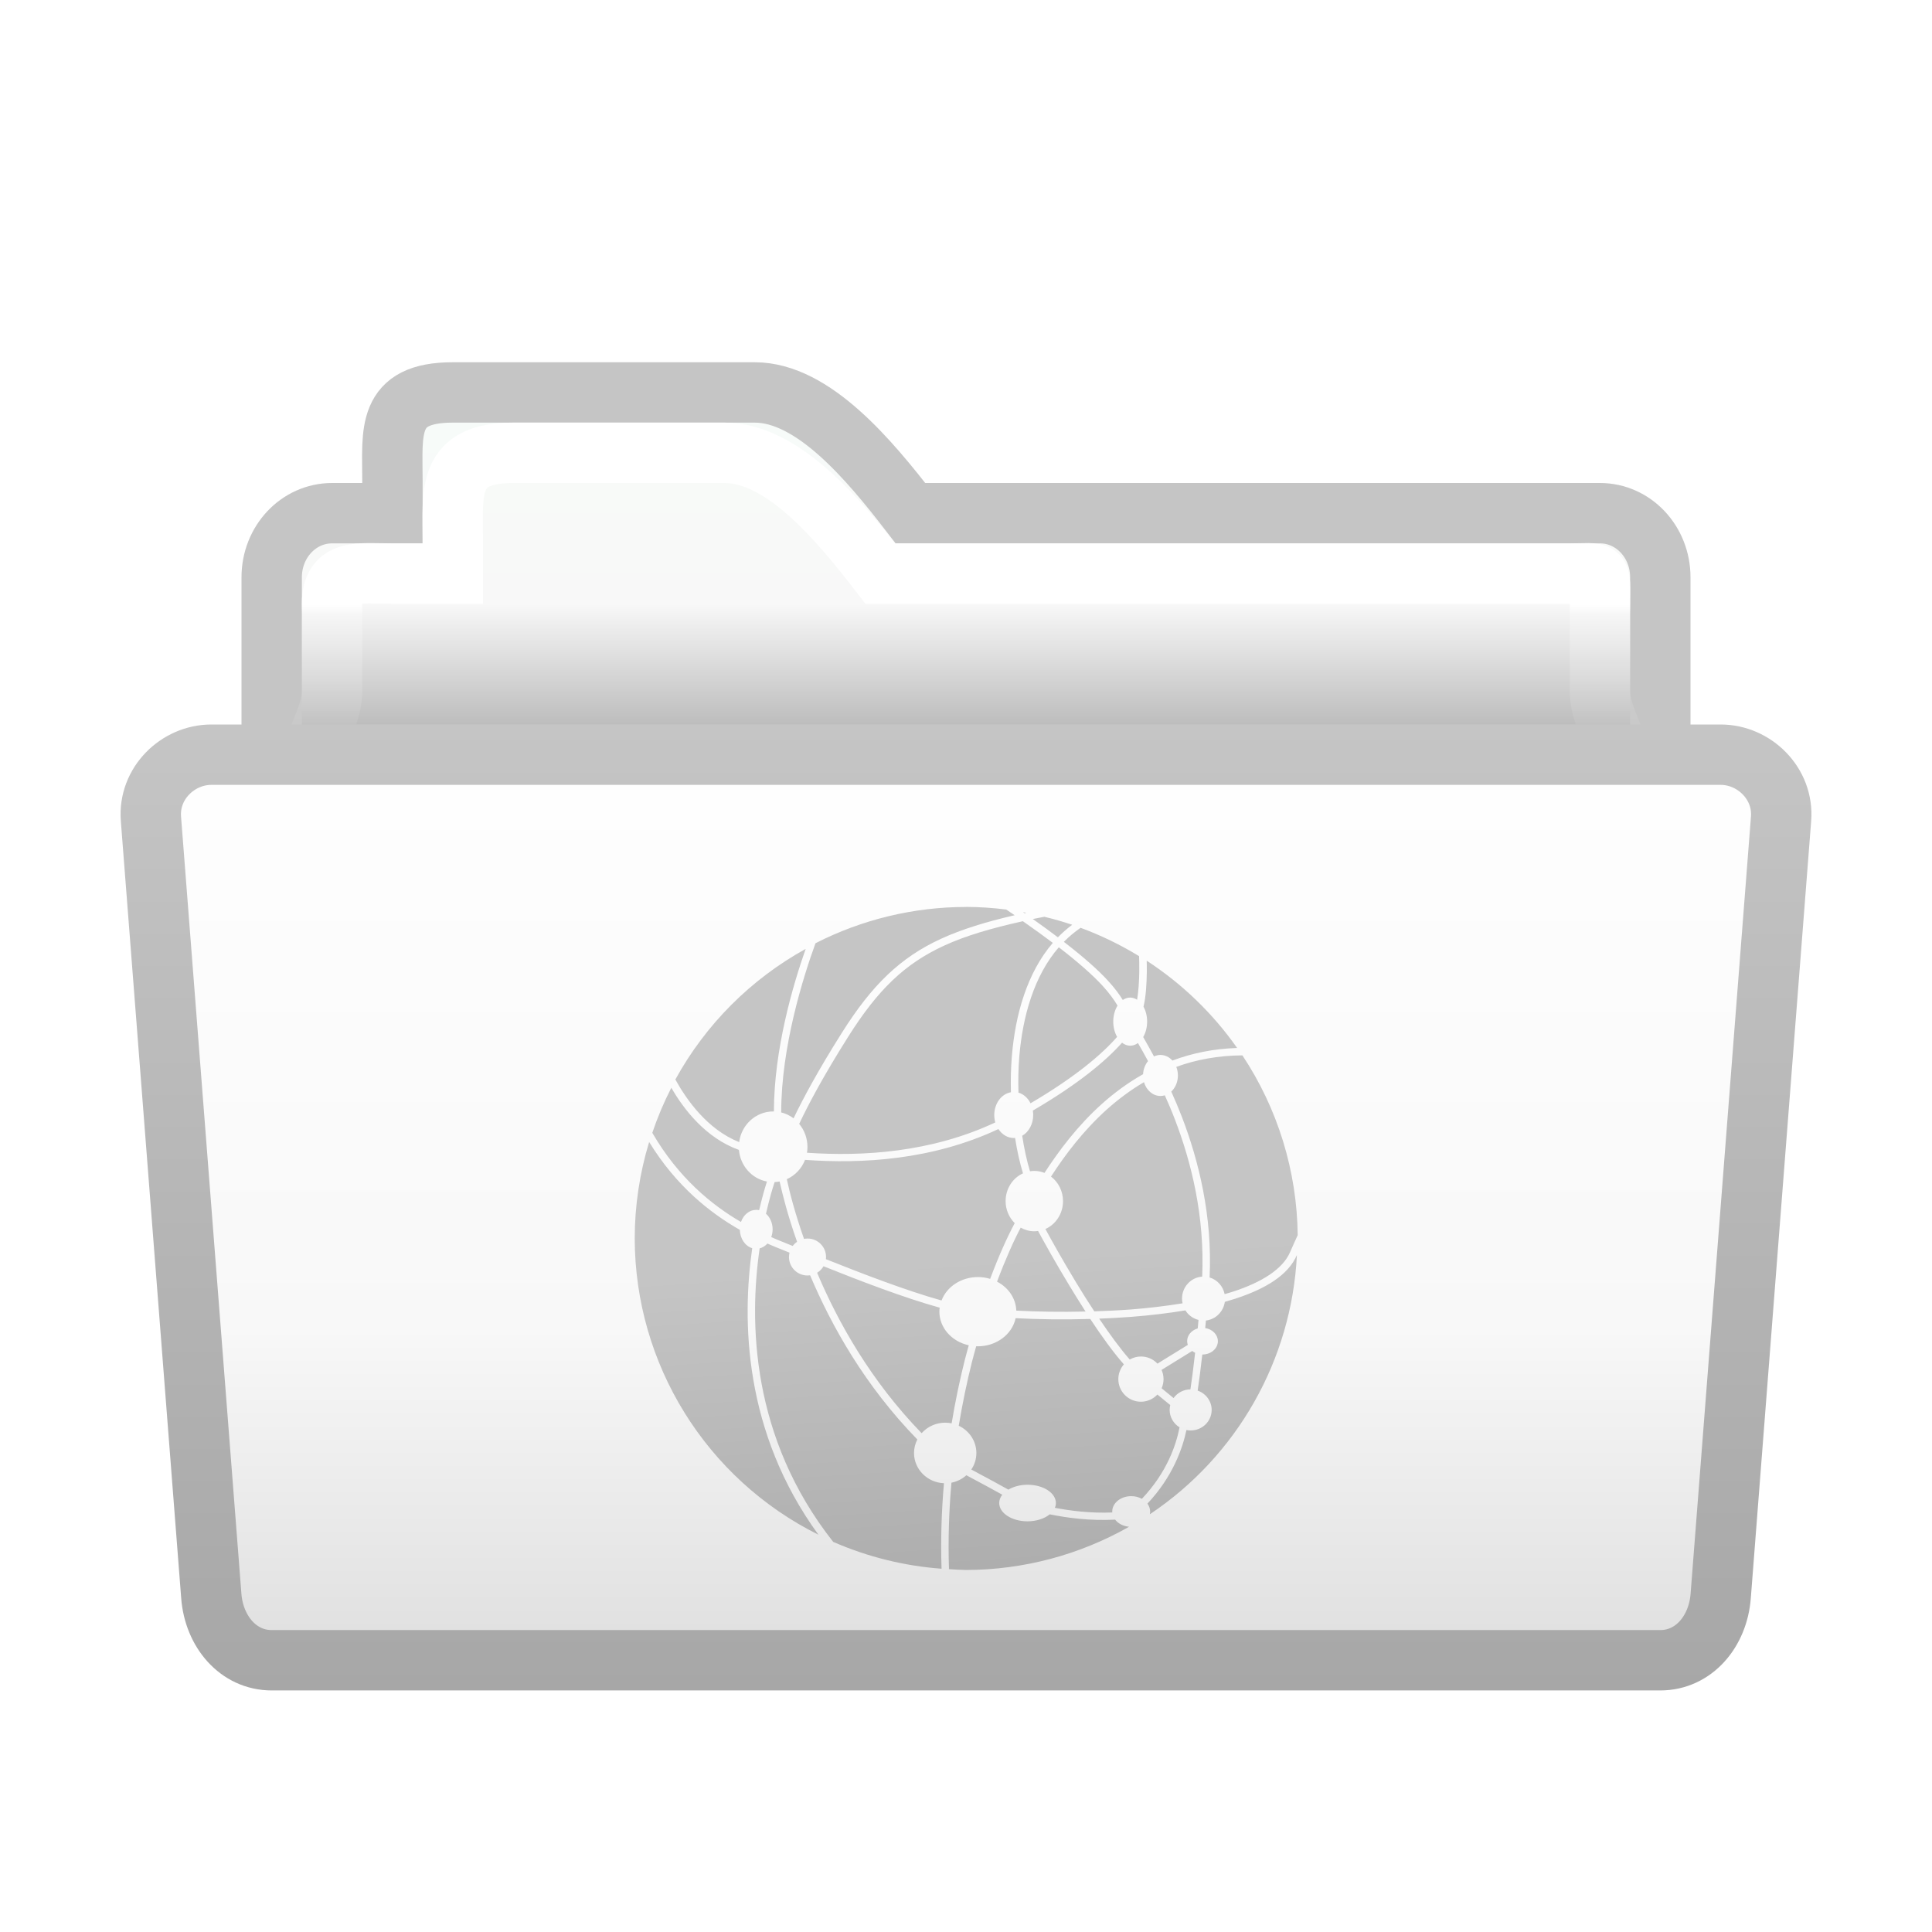
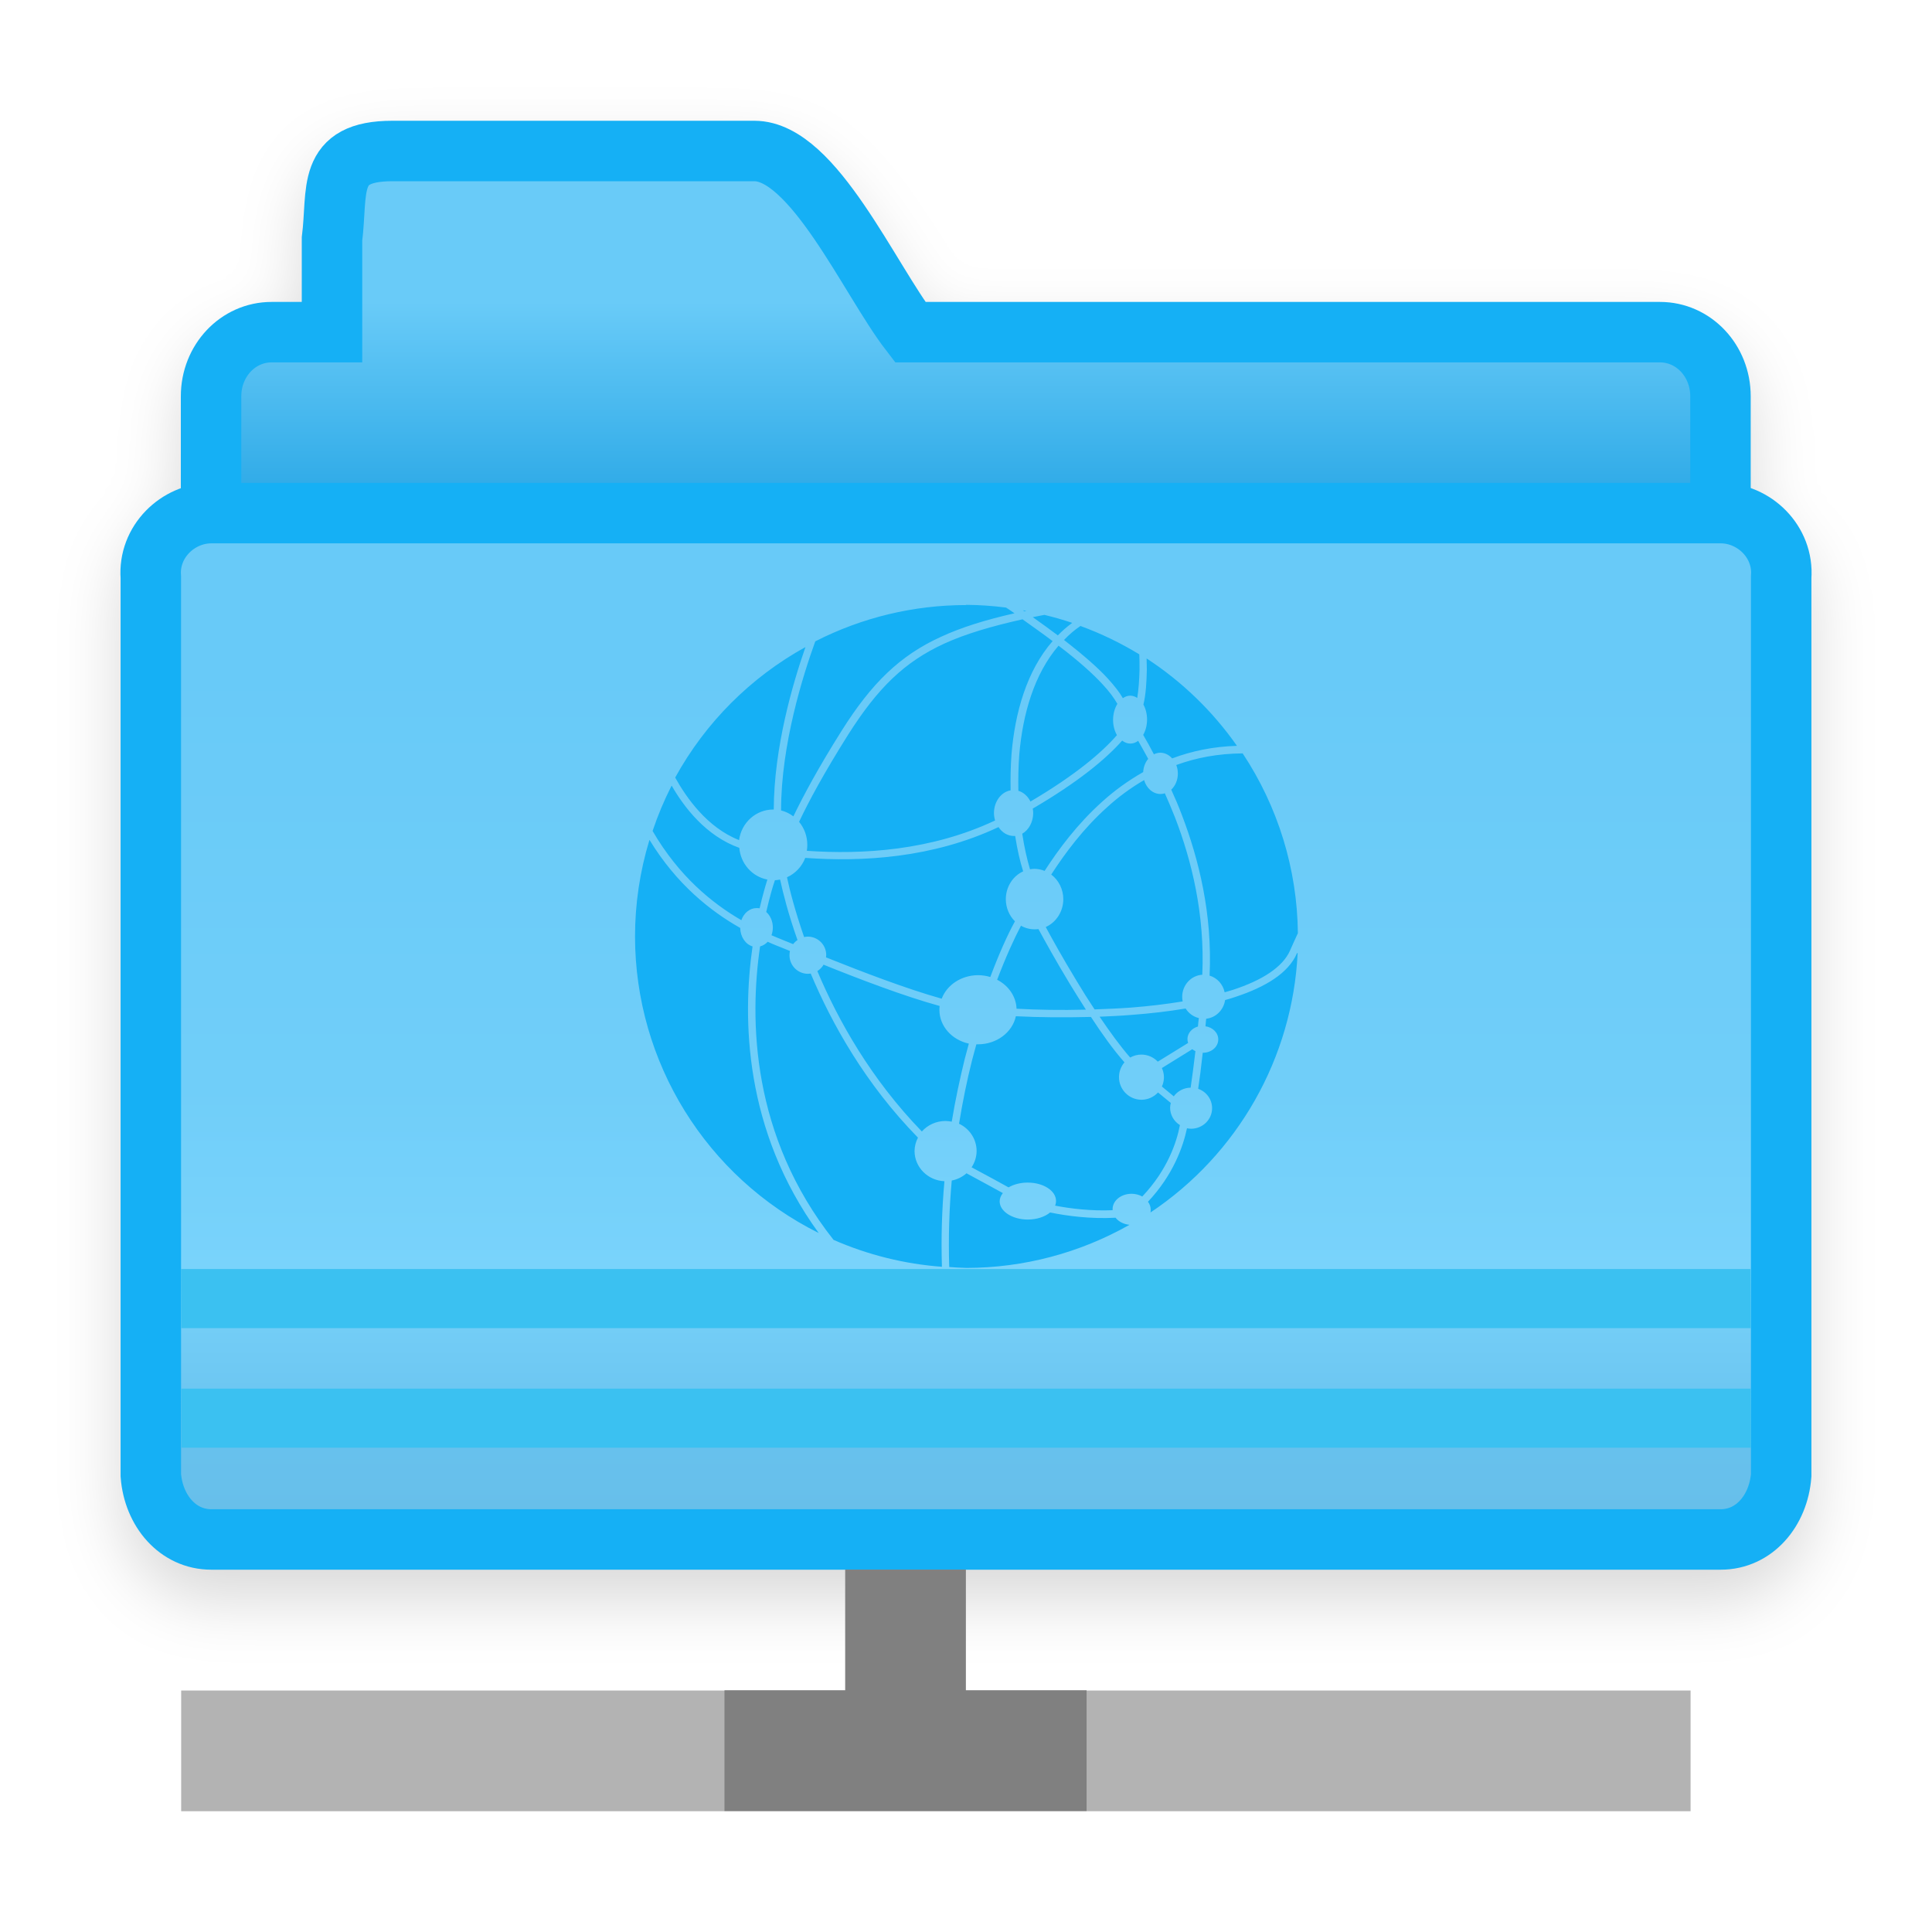
- <svg xmlns="http://www.w3.org/2000/svg" xmlns:xlink="http://www.w3.org/1999/xlink" height="32" viewBox="0 0 32 32" width="32">
-   <linearGradient id="a">
-     <stop offset="0" stop-color="#a7a7a7" />
-     <stop offset="1" stop-color="#c5c5c5" />
+ <svg xmlns="http://www.w3.org/2000/svg" height="32" viewBox="0 0 8.467 8.467" width="32">
+   <filter id="a" color-interpolation-filters="sRGB" height="1.104" width="1.089" x="-.045" y="-.052">
+     <feGaussianBlur stdDeviation=".138" />
+   </filter>
+   <linearGradient id="b" gradientUnits="userSpaceOnUse" x1="3.969" x2="3.969" y1="291.444" y2="295.148">
+     <stop offset="0" stop-color="#68caf8" />
+     <stop offset=".5" stop-color="#70cef9" />
+     <stop offset=".714" stop-color="#79d3fb" />
+     <stop offset=".929" stop-color="#67c1ed" />
+     <stop offset="1" stop-color="#67bfea" />
  </linearGradient>
-   <linearGradient id="b" gradientUnits="userSpaceOnUse" x1="11" x2="11" y1="12" y2="6">
-     <stop offset="0" stop-color="#bdbdbd" />
-     <stop offset=".333" stop-color="#f8f8f8" />
-     <stop offset="1" stop-color="#f7fcf9" />
+   <linearGradient id="c" gradientUnits="userSpaceOnUse" x1="3.704" x2="3.704" y1="290.65" y2="289.856">
+     <stop offset="0" stop-color="#32ace8" />
+     <stop offset="1" stop-color="#69cbf8" />
  </linearGradient>
-   <linearGradient id="c" gradientUnits="userSpaceOnUse" x1="15" x2="15" y1="27" y2="13">
-     <stop offset="0" stop-color="#e1e1e1" />
-     <stop offset=".357" stop-color="#f8f8f8" />
-     <stop offset="1" stop-color="#fefefe" />
-   </linearGradient>
-   <linearGradient id="d" gradientUnits="userSpaceOnUse" x1="6" x2="6" xlink:href="#a" y1="28" y2="12" />
-   <linearGradient id="e" gradientUnits="userSpaceOnUse" x1="13" x2="13" y1="10" y2="13">
-     <stop offset="0" stop-color="#fff" />
-     <stop offset=".056" stop-color="#fff" stop-opacity=".272" />
-     <stop offset=".75" stop-color="#fff" stop-opacity=".04" />
-     <stop offset="1" stop-color="#fff" stop-opacity=".978" />
-   </linearGradient>
-   <linearGradient id="f" gradientUnits="userSpaceOnUse" x1="21.915" x2="21.494" xlink:href="#a" y1="27.143" y2="20.514" />
-   <path d="m7.5 6.5c-1.108 0-1 .651-1 1.459v.541h-1c-.554 0-1 .474-1 1.062v2.875c0 .589.446 1.062 1 1.062h21c.554 0 1-.474 1-1.062v-2.875c0-.589-.446-1.062-1-1.062h-2-9.42c-.677-.877-1.608-2-2.58-2z" fill="url(#b)" stroke="#c5c5c5" />
-   <path d="m8.5 7.5c-1.108 0-1 .651-1 1.459v.541h-1c-.554 0-1-.089-1 .5v1.438c0 .589-.554 1.062 0 1.062h21c.554 0 0-.474 0-1.062v-1.438c0-.589.054-.5-.5-.5h-2.5-8.92c-.677-.877-1.608-2-2.58-2z" fill="none" stroke="url(#e)" />
-   <path d="m3.5 12.5h25c.554 0 1.046.476 1 1.062l-1 12.875c-.046.587-.446 1.062-1 1.062h-23c-.554 0-.954-.476-1-1.062l-1-12.875c-.046-.587.446-1.062 1-1.062z" fill="url(#c)" stroke="url(#d)" />
-   <path d="m16.004 15.022a5.492 5.492 0 0 0 -2.497.601c-.205.564-.567 1.712-.568 2.802a.569.586 0 0 1 .205.098c.162-.338.41-.799.802-1.42.496-.787.965-1.244 1.643-1.555.343-.157.738-.278 1.217-.389-.043-.03-.094-.063-.139-.094a5.492 5.492 0 0 0 -.661-.044zm.941.087c.007.005.016.011.023.016.011-.002.024-.005.035-.007a5.492 5.492 0 0 0 -.059-.009zm.355.075c-.062.013-.133.025-.193.038.154.109.291.209.415.303.073-.075.152-.144.237-.208a5.492 5.492 0 0 0 -.46-.132zm-.357.074c-.523.116-.947.24-1.304.404-.656.301-1.101.734-1.59 1.509-.405.642-.654 1.109-.812 1.444a.569.586 0 0 1 .137.381.569.586 0 0 1 -.008.097c.927.064 2.06-.005 3.119-.502a.323.382 0 0 1 -.017-.122.323.382 0 0 1 .276-.378c-.005-.197-.001-.398.016-.602.057-.681.25-1.374.678-1.872-.144-.109-.309-.228-.495-.358zm.956.109c-.101.069-.194.147-.278.233.341.263.57.469.726.639.114.123.191.228.25.324a.28.399 0 0 1 .121-.04.28.399 0 0 1 .116.036c.023-.139.034-.31.036-.465.001-.1-.001-.185-.003-.257a5.492 5.492 0 0 0 -.97-.47zm-.362.323c-.409.473-.598 1.14-.654 1.808-.017.202-.02.403-.014.599a.323.382 0 0 1 .2.177c.745-.438 1.183-.813 1.434-1.1a.28.399 0 0 1 -.064-.253.28.399 0 0 1 .071-.265c-.058-.097-.133-.203-.253-.334-.152-.164-.378-.369-.721-.633zm-4.195.028a5.492 5.492 0 0 0 -2.156 2.162c.184.334.53.828 1.057 1.037a.569.586 0 0 1 .564-.508.569.586 0 0 1 .011 0c.003-1.03.314-2.088.526-2.691zm5.651.194c.001.059.003.112.002.183-.003.193-.014.411-.055.579a.28.399 0 0 1 .06.247.28.399 0 0 1 -.065.256c.051.089.113.198.179.321a.289.34 0 0 1 .107-.025.289.34 0 0 1 .198.093c.321-.12.677-.196 1.069-.208v-0c.001-0.0.002 0.0.003 0a5.492 5.492 0 0 0 -1.498-1.446zm-.409 1.359c-.268.301-.721.682-1.477 1.124a.323.382 0 0 1 .006.073.323.382 0 0 1 -.182.344c.034.225.079.424.129.588a.476.501 0 0 1 .07-.006.476.501 0 0 1 .17.033c.234-.361.544-.778.952-1.144.202-.181.429-.349.681-.491a.289.34 0 0 1 .082-.217c-.061-.115-.117-.212-.167-.299a.28.399 0 0 1 -.129.044.28.399 0 0 1 -.135-.05zm1.994.209c-.404.003-.769.072-1.095.191a.289.34 0 0 1 .027.142.289.34 0 0 1 -.11.267c.06.133.119.272.177.422.276.72.505 1.635.458 2.657a.357.365 0 0 1 .249.276c.048-.014.095-.027.14-.042.477-.155.823-.374.943-.652.045-.105.086-.192.127-.283a5.492 5.492 0 0 0 -.916-2.978zm-1.63.444c-.225.132-.429.286-.614.451-.395.355-.697.759-.926 1.113a.476.501 0 0 1 .199.407.476.501 0 0 1 -.292.461c.107.197.27.491.507.883.096.159.198.322.303.481.201-.007.404-.016.606-.031.292-.023.581-.057.856-.102a.357.365 0 0 1 -.009-.078.357.365 0 0 1 .334-.364c.044-.997-.179-1.892-.45-2.599-.055-.144-.112-.277-.169-.404a.289.34 0 0 1 -.072.011.289.34 0 0 1 -.273-.229zm-7.829.093a5.492 5.492 0 0 0 -.315.746c.434.747.987 1.197 1.469 1.477a.272.323 0 0 1 .252-.201.272.323 0 0 1 .049.005c.049-.21.094-.365.129-.474a.569.586 0 0 1 -.464-.524c-.551-.197-.915-.674-1.12-1.03zm5.417.684c-1.094.513-2.258.578-3.202.51a.569.586 0 0 1 -.302.32c.047.217.132.553.285.989a.306.306 0 0 1 .059-.006.306.306 0 0 1 .306.306.306.306 0 0 1 -.002.036c.603.241 1.334.522 1.915.684a.637.574 0 0 1 .602-.388.637.574 0 0 1 .203.03c.148-.395.292-.709.407-.923a.476.501 0 0 1 -.151-.365.476.501 0 0 1 .288-.46c-.051-.167-.097-.365-.131-.586a.323.382 0 0 1 -.021.001.323.382 0 0 1 -.255-.148zm-5.784.214a5.492 5.492 0 0 0 -.239 1.597 5.492 5.492 0 0 0 3.043 4.908c-1.242-1.705-1.268-3.555-1.097-4.746a.272.323 0 0 1 -.205-.304c-.486-.276-1.052-.72-1.502-1.455zm2.162.654a.569.586 0 0 1 -.084.01c-.037.111-.087.28-.143.524a.272.323 0 0 1 .11.259.272.323 0 0 1 -.023.128c.039.016.08.035.116.05.062.025.162.066.24.097a.306.306 0 0 1 .072-.069c-.154-.437-.239-.774-.289-.999zm3.991.766c-.11.207-.248.513-.391.893a.637.574 0 0 1 .319.48c.345.018.737.025 1.147.015-.09-.14-.179-.283-.263-.422-.248-.41-.417-.717-.523-.912a.476.501 0 0 1 -.063.005.476.501 0 0 1 -.226-.061zm-4.193.261a.272.323 0 0 1 -.13.081c-.176 1.215-.146 3.132 1.218 4.861a5.492 5.492 0 0 0 1.795.445c-.016-.487-0-.961.04-1.416a.517.502 0 0 1 -.496-.501.517.502 0 0 1 .055-.224c-.867-.888-1.423-1.883-1.776-2.719a.306.306 0 0 1 -.044.003.306.306 0 0 1 -.306-.306.306.306 0 0 1 .009-.072c-.075-.03-.173-.07-.233-.094-.041-.016-.089-.038-.133-.057zm8.77.188c-.001.002-.001.003-.002.005-.144.334-.525.56-1.018.721-.057.018-.115.036-.175.053a.357.365 0 0 1 -.313.309c-.004.04-.008.087-.012.125a.255.221 0 0 1 .21.217.255.221 0 0 1 -.255.221.255.221 0 0 1 -.003-0c-.028.242-.054.449-.077.598a.348.34 0 0 1 .232.32.348.34 0 0 1 -.348.34.348.34 0 0 1 -.07-.007c-.063.301-.226.773-.646 1.219a.314.255 0 0 1 .045.131.314.255 0 0 1 -.005.045 5.492 5.492 0 0 0 2.436-4.296zm-7.842.189a.306.306 0 0 1 -.106.108c.345.816.887 1.788 1.731 2.657a.517.502 0 0 1 .391-.174.517.502 0 0 1 .106.011c.061-.366.134-.716.216-1.041.022-.087.045-.169.068-.252a.637.574 0 0 1 -.487-.557.637.574 0 0 1 .005-.066c-.59-.164-1.321-.444-1.924-.686zm5.994.731c-.287.048-.589.083-.894.107-.178.014-.357.023-.534.03.173.257.347.496.506.677a.374.374 0 0 1 .186-.05.374.374 0 0 1 .273.118l.503-.31a.255.221 0 0 1 -.011-.063.255.221 0 0 1 .175-.21c.004-.042.009-.096.013-.141a.357.365 0 0 1 -.218-.159zm-2.812.129a.637.574 0 0 1 -.626.466.637.574 0 0 1 -.027-.001c-.024.088-.049.175-.072.266-.082.328-.156.681-.217 1.051a.517.502 0 0 1 .292.451.517.502 0 0 1 -.084.274c.276.147.484.26.614.333a.469.303 0 0 1 .318-.081.469.303 0 0 1 .469.304.469.303 0 0 1 -.017.078c.254.049.589.092.951.077a.314.255 0 0 1 -.001-.015.314.255 0 0 1 .314-.255.314.255 0 0 1 .177.044c.419-.441.57-.902.624-1.184a.348.34 0 0 1 -.164-.288.348.34 0 0 1 .01-.081l-.213-.174a.374.374 0 0 1 -.273.119.374.374 0 0 1 -.374-.374.374.374 0 0 1 .092-.245c-.18-.204-.371-.47-.557-.752-.443.013-.866.007-1.237-.013zm2.924.544-.507.313a.374.374 0 0 1 .033.153.374.374 0 0 1 -.032.151l.198.162a.348.34 0 0 1 .279-.144c.023-.149.05-.358.078-.606a.255.221 0 0 1 -.049-.03zm-3.74 2.058a.517.502 0 0 1 -.247.123c-.041.46-.057.94-.041 1.432a5.492 5.492 0 0 0 .286.014 5.492 5.492 0 0 0 2.697-.716.314.255 0 0 1 -.231-.118c-.418.023-.804-.031-1.083-.088a.469.303 0 0 1 -.368.116.469.303 0 0 1 -.469-.303.469.303 0 0 1 .051-.138c-.13-.073-.334-.183-.597-.323z" fill="url(#f)" />
+   <g transform="translate(0 -288.5333)">
+     <path d="m1.72 289.195c-.086 0-.159.012-.224.046-.064.035-.111.096-.132.153-.043.115-.028.212-.04.302-.001.005-.001.011-.001.017v.275h-.132c-.222 0-.397.191-.397.413v.381c-.035.02-.071.038-.099.067-.085.087-.177.195-.165.357l-.001-.01v3.936c0.0.003 0.0.007.001.01.016.209.174.403.396.403h6.615c.222 0 .38-.194.396-.403 0-.003 0-.007.001-.01v-3.936l-.001.01c.014-.18-.111-.306-.264-.367v-.437c0-.223-.175-.413-.397-.413h-.529-2.685c-.074-.106-.166-.267-.275-.426-.061-.089-.125-.174-.201-.242-.075-.068-.167-.126-.279-.126z" filter="url(#a)" opacity=".15" />
+     <path d="m1.72 289.195c-.293 0-.238.174-.265.386l0.0.408h-.265c-.147 0-.265.125-.265.281v.761c0 .156.118.281.265.281h6.085c.147 0 .265-.125.265-.281v-.761c0-.156-.118-.281-.265-.281h-.529-2.757c-.179-.232-.425-.794-.683-.794z" fill="url(#c)" stroke="#15b0f5" stroke-width=".265" />
+     <path d="m.926 290.782c-.147 0-.277.126-.265.281v3.936c.012.155.118.281.265.281h3.043.529 3.043c.147 0 .253-.126.265-.281v-3.936c.012-.155-.118-.281-.265-.281h-3.043-.529z" fill="url(#b)" stroke="#15b0f5" stroke-width=".265" />
+     <g fill="#3bc1f1" stroke-width=".406" transform="translate(0 -.529167)">
+       <path d="m.794 295.148.001.259 6.879-0-.001-.259z" />
+       <path d="m.793 294.624.001.259 6.879-0-.001-.259z" />
+     </g>
+     <g stroke-width=".265">
+       <path d="m4.234 291.185a1.453 1.453 0 0 0 -.661.159c-.054.149-.15.453-.15.741a.151.155 0 0 1 .054.026c.043-.089.108-.211.212-.376.131-.208.255-.329.435-.411.091-.042.195-.074.322-.103-.011-.008-.025-.017-.037-.025a1.453 1.453 0 0 0 -.175-.012zm.249.023c.002.001.004.003.006.004.003-.001.006-.001.009-.002a1.453 1.453 0 0 0 -.016-.002zm.094.02c-.016.003-.035.007-.051.01.041.029.077.055.11.08.019-.02.04-.038.063-.055a1.453 1.453 0 0 0 -.122-.035zm-.094.019c-.138.031-.251.064-.345.107-.174.08-.291.194-.421.399-.107.17-.173.293-.215.382a.151.155 0 0 1 .036.101.151.155 0 0 1 -.002.026c.245.017.545-.001.825-.133a.085.101 0 0 1 -.005-.032.085.101 0 0 1 .073-.1c-.001-.052-0-.105.004-.159.015-.18.066-.364.18-.495-.038-.029-.082-.06-.131-.095zm.253.029c-.027.018-.051.039-.073.062.09.07.151.124.192.169.03.033.051.06.066.086a.074.106 0 0 1 .032-.011.074.106 0 0 1 .031.01c.006-.037.009-.082.01-.123 0-.026-0-.049-.001-.068a1.453 1.453 0 0 0 -.257-.124zm-.096.086c-.108.125-.158.302-.173.478-.004.053-.005.107-.004.159a.085.101 0 0 1 .053.047c.197-.116.313-.215.379-.291a.074.106 0 0 1 -.017-.067.074.106 0 0 1 .019-.07c-.015-.026-.035-.054-.067-.088-.04-.043-.1-.098-.191-.167zm-1.11.007a1.453 1.453 0 0 0 -.571.572c.049.088.14.219.28.274a.151.155 0 0 1 .149-.134.151.155 0 0 1 .003 0c.001-.272.083-.552.139-.712zm1.495.051c0.0.016.001.03.001.048-.001.051-.004.109-.015.153a.074.106 0 0 1 .016.065.074.106 0 0 1 -.017.068c.014.024.03.052.047.085a.076.09 0 0 1 .028-.007.076.09 0 0 1 .052.025c.085-.032.179-.052.283-.055v-0c0-0.0 0 0 .001 0a1.453 1.453 0 0 0 -.396-.383zm-.108.36c-.071.08-.191.18-.391.297a.085.101 0 0 1 .002.019.085.101 0 0 1 -.048.091c.009.06.021.112.034.156a.126.133 0 0 1 .019-.002.126.133 0 0 1 .045.009c.062-.096.144-.206.252-.303.053-.048.113-.092.18-.13a.076.09 0 0 1 .022-.058c-.016-.03-.031-.056-.044-.079a.074.106 0 0 1 -.034.012.074.106 0 0 1 -.036-.013zm.528.055c-.107.001-.203.019-.29.051a.076.09 0 0 1 .007.038.076.09 0 0 1 -.029.07c.016.035.032.072.047.112.073.191.134.433.121.703a.094.097 0 0 1 .066.073c.013-.004.025-.007.037-.011.126-.041.218-.099.25-.173.012-.028.023-.051.034-.075a1.453 1.453 0 0 0 -.242-.788zm-.431.117c-.06.035-.114.075-.162.119-.105.094-.184.201-.245.295a.126.133 0 0 1 .053.108.126.133 0 0 1 -.077.122c.028.052.071.13.134.234.025.042.052.085.08.127.053-.002.107-.004.16-.008.077-.006.154-.015.226-.027a.094.097 0 0 1 -.002-.021.094.097 0 0 1 .088-.096c.012-.264-.047-.501-.119-.688-.015-.038-.03-.073-.045-.107a.076.09 0 0 1 -.019.003.076.09 0 0 1 -.072-.061zm-2.071.025a1.453 1.453 0 0 0 -.083.198c.115.198.261.317.389.391a.072.085 0 0 1 .067-.053.072.085 0 0 1 .013.001c.013-.056.025-.097.034-.126a.151.155 0 0 1 -.123-.139c-.146-.052-.242-.178-.296-.272zm1.433.181c-.289.136-.597.153-.847.135a.151.155 0 0 1 -.08.085c.012.057.035.146.075.262a.081.081 0 0 1 .016-.002.081.081 0 0 1 .081.081.081.081 0 0 1 -.001.01c.16.064.353.138.507.181a.169.152 0 0 1 .159-.103.169.152 0 0 1 .054.008c.039-.104.077-.188.108-.244a.126.133 0 0 1 -.04-.097.126.133 0 0 1 .076-.122c-.014-.044-.026-.097-.035-.155a.085.101 0 0 1 -.005 0.0.085.101 0 0 1 -.068-.039zm-1.53.057a1.453 1.453 0 0 0 -.063.423 1.453 1.453 0 0 0 .805 1.299c-.328-.451-.335-.941-.29-1.256a.072.085 0 0 1 -.054-.081c-.129-.073-.278-.19-.397-.385zm.572.173a.151.155 0 0 1 -.022.003c-.01.029-.023.074-.038.139a.072.085 0 0 1 .029.068.072.085 0 0 1 -.006.034c.01.004.021.009.031.013.016.007.043.017.064.026a.081.081 0 0 1 .019-.018c-.041-.116-.063-.205-.076-.264zm1.056.203c-.029.055-.066.136-.104.236a.169.152 0 0 1 .085.127c.091.005.195.007.304.004-.024-.037-.047-.075-.07-.112-.066-.109-.11-.19-.138-.241a.126.133 0 0 1 -.017.001.126.133 0 0 1 -.06-.016zm-1.109.069a.072.085 0 0 1 -.034.021c-.047.321-.039.829.322 1.286a1.453 1.453 0 0 0 .475.118c-.004-.129-0-.254.011-.375a.137.133 0 0 1 -.131-.132.137.133 0 0 1 .015-.059c-.23-.235-.377-.498-.47-.719a.081.081 0 0 1 -.012.001.081.081 0 0 1 -.081-.081.081.081 0 0 1 .002-.019c-.02-.008-.046-.019-.062-.025-.011-.004-.023-.01-.035-.015zm2.32.05c-0.0 0-0.0.001-.001.001-.038.088-.139.148-.269.191-.015.005-.03.01-.046.014a.094.097 0 0 1 -.083.082c-.001.011-.002.023-.003.033a.067.058 0 0 1 .056.058.067.058 0 0 1 -.067.058.067.058 0 0 1 -.001-0c-.007.064-.014.119-.02.158a.092.09 0 0 1 .061.085.092.09 0 0 1 -.092.09.092.09 0 0 1 -.018-.002c-.017.08-.06.204-.171.322a.083.067 0 0 1 .012.035.083.067 0 0 1 -.001.012 1.453 1.453 0 0 0 .645-1.137zm-2.075.05a.081.081 0 0 1 -.028.029c.091.216.235.473.458.703a.137.133 0 0 1 .103-.046.137.133 0 0 1 .028.003c.016-.097.036-.189.057-.275.006-.023.012-.045.018-.067a.169.152 0 0 1 -.129-.147.169.152 0 0 1 .001-.018c-.156-.043-.35-.117-.509-.181zm1.586.193c-.076.013-.156.022-.236.028-.047.004-.094.006-.141.008.046.068.092.131.134.179a.099.099 0 0 1 .049-.013.099.099 0 0 1 .072.031l.133-.082a.067.058 0 0 1 -.003-.017.067.058 0 0 1 .046-.055c.001-.011.002-.025.004-.037a.094.097 0 0 1 -.058-.042zm-.744.034a.169.152 0 0 1 -.166.123.169.152 0 0 1 -.007-0c-.006.023-.013.046-.019.07-.022.087-.041.18-.057.278a.137.133 0 0 1 .077.119.137.133 0 0 1 -.022.072c.073.039.128.069.162.088a.124.08 0 0 1 .084-.021.124.08 0 0 1 .124.08.124.08 0 0 1 -.004.021c.067.013.156.024.252.02a.083.067 0 0 1 -0-.004.083.067 0 0 1 .083-.068.083.067 0 0 1 .047.012c.111-.117.151-.239.165-.313a.092.09 0 0 1 -.043-.076.092.09 0 0 1 .003-.021l-.056-.046a.099.099 0 0 1 -.072.032.099.099 0 0 1 -.099-.099.099.099 0 0 1 .024-.065c-.048-.054-.098-.124-.147-.199-.117.003-.229.002-.327-.003zm.774.144-.134.083a.099.099 0 0 1 .009.041.099.099 0 0 1 -.009.04l.052.043a.092.09 0 0 1 .074-.038c.006-.039.013-.095.021-.16a.067.058 0 0 1 -.013-.008zm-.99.544a.137.133 0 0 1 -.065.032c-.011.122-.015.249-.011.379a1.453 1.453 0 0 0 .076.004 1.453 1.453 0 0 0 .714-.189.083.067 0 0 1 -.061-.031c-.111.006-.213-.008-.287-.023a.124.08 0 0 1 -.097.031.124.08 0 0 1 -.124-.08.124.08 0 0 1 .014-.036c-.034-.019-.088-.048-.158-.086z" fill="#15b0f5" />
+       <path d="m.794 295.942h6.615v.529h-6.615z" fill="#b3b3b3" />
+       <path d="m3.704 295.412v.529h-.529v.529h1.587v-.529h-.529v-.529z" fill="#808080" />
+     </g>
+   </g>
</svg>
